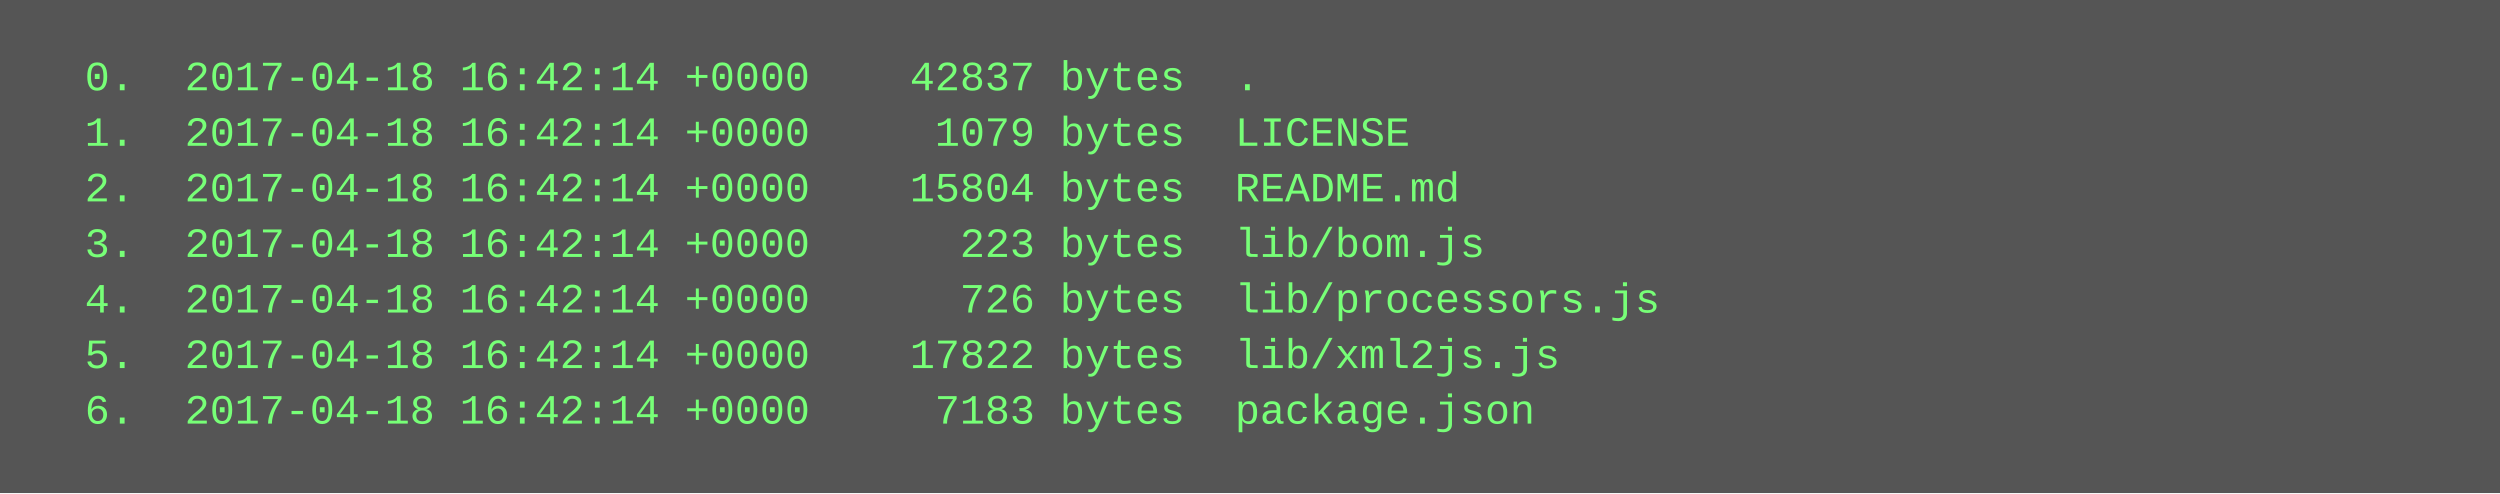
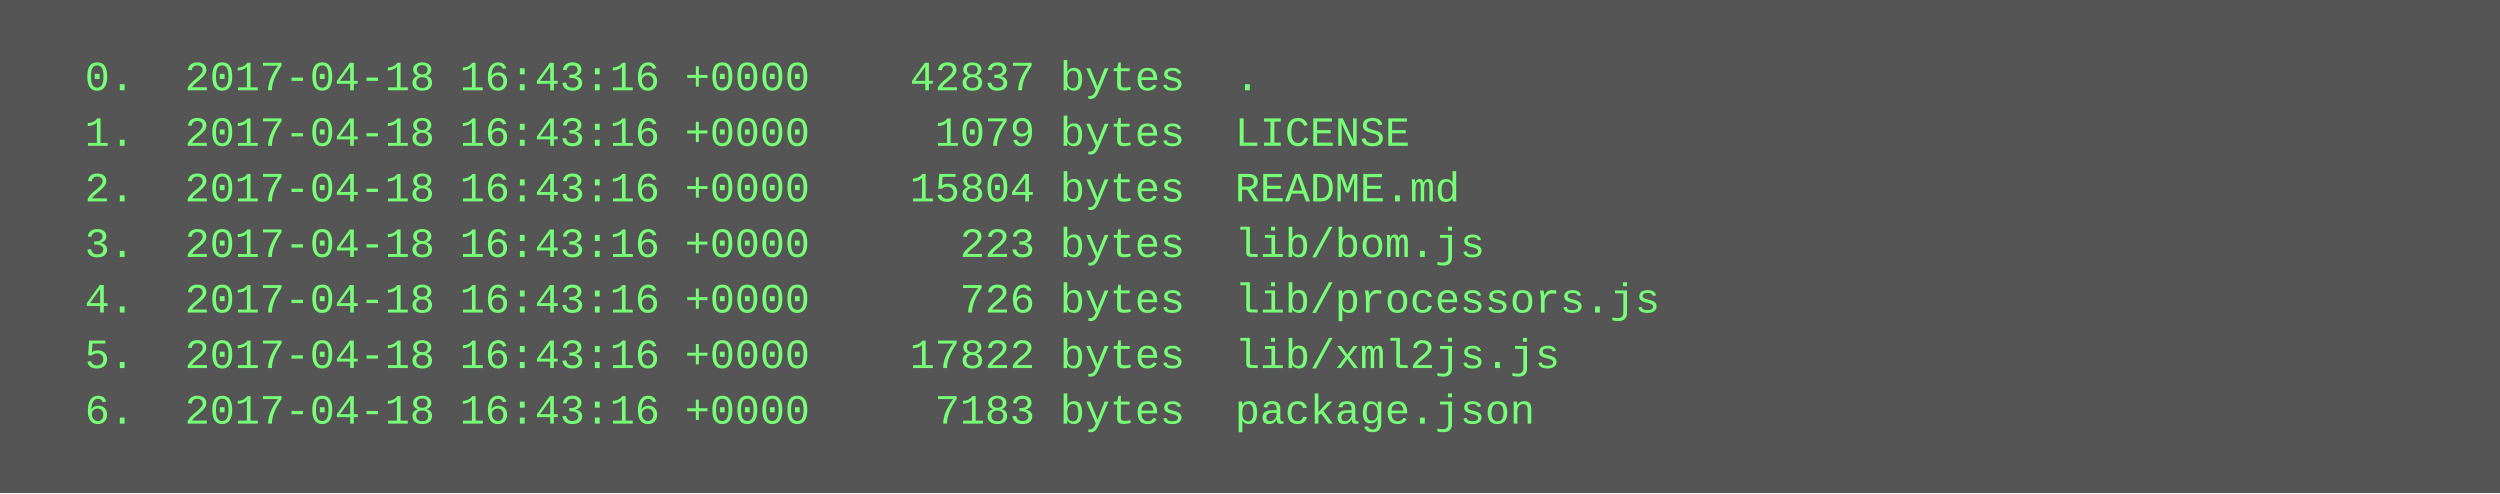
<svg xmlns="http://www.w3.org/2000/svg" height="142" width="720">
  <rect height="142" fill="#555" width="720" />
  <text fill="#7f7" font-family="Courier New" font-size="12" xml:space="preserve">
-     <tspan x="10" y="26">  0.  2017-04-18 16:42:14 +0000    42837 bytes  .</tspan>
-     <tspan x="10" y="42">  1.  2017-04-18 16:42:14 +0000     1079 bytes  LICENSE</tspan>
-     <tspan x="10" y="58">  2.  2017-04-18 16:42:14 +0000    15804 bytes  README.md</tspan>
-     <tspan x="10" y="74">  3.  2017-04-18 16:42:14 +0000      223 bytes  lib/bom.js</tspan>
-     <tspan x="10" y="90">  4.  2017-04-18 16:42:14 +0000      726 bytes  lib/processors.js</tspan>
-     <tspan x="10" y="106">  5.  2017-04-18 16:42:14 +0000    17822 bytes  lib/xml2js.js</tspan>
-     <tspan x="10" y="122">  6.  2017-04-18 16:42:14 +0000     7183 bytes  package.json</tspan>
+     <tspan x="10" y="26">  0.  2017-04-18 16:43:16 +0000    42837 bytes  .</tspan>
+     <tspan x="10" y="42">  1.  2017-04-18 16:43:16 +0000     1079 bytes  LICENSE</tspan>
+     <tspan x="10" y="58">  2.  2017-04-18 16:43:16 +0000    15804 bytes  README.md</tspan>
+     <tspan x="10" y="74">  3.  2017-04-18 16:43:16 +0000      223 bytes  lib/bom.js</tspan>
+     <tspan x="10" y="90">  4.  2017-04-18 16:43:16 +0000      726 bytes  lib/processors.js</tspan>
+     <tspan x="10" y="106">  5.  2017-04-18 16:43:16 +0000    17822 bytes  lib/xml2js.js</tspan>
+     <tspan x="10" y="122">  6.  2017-04-18 16:43:16 +0000     7183 bytes  package.json</tspan>
  </text>
</svg>
